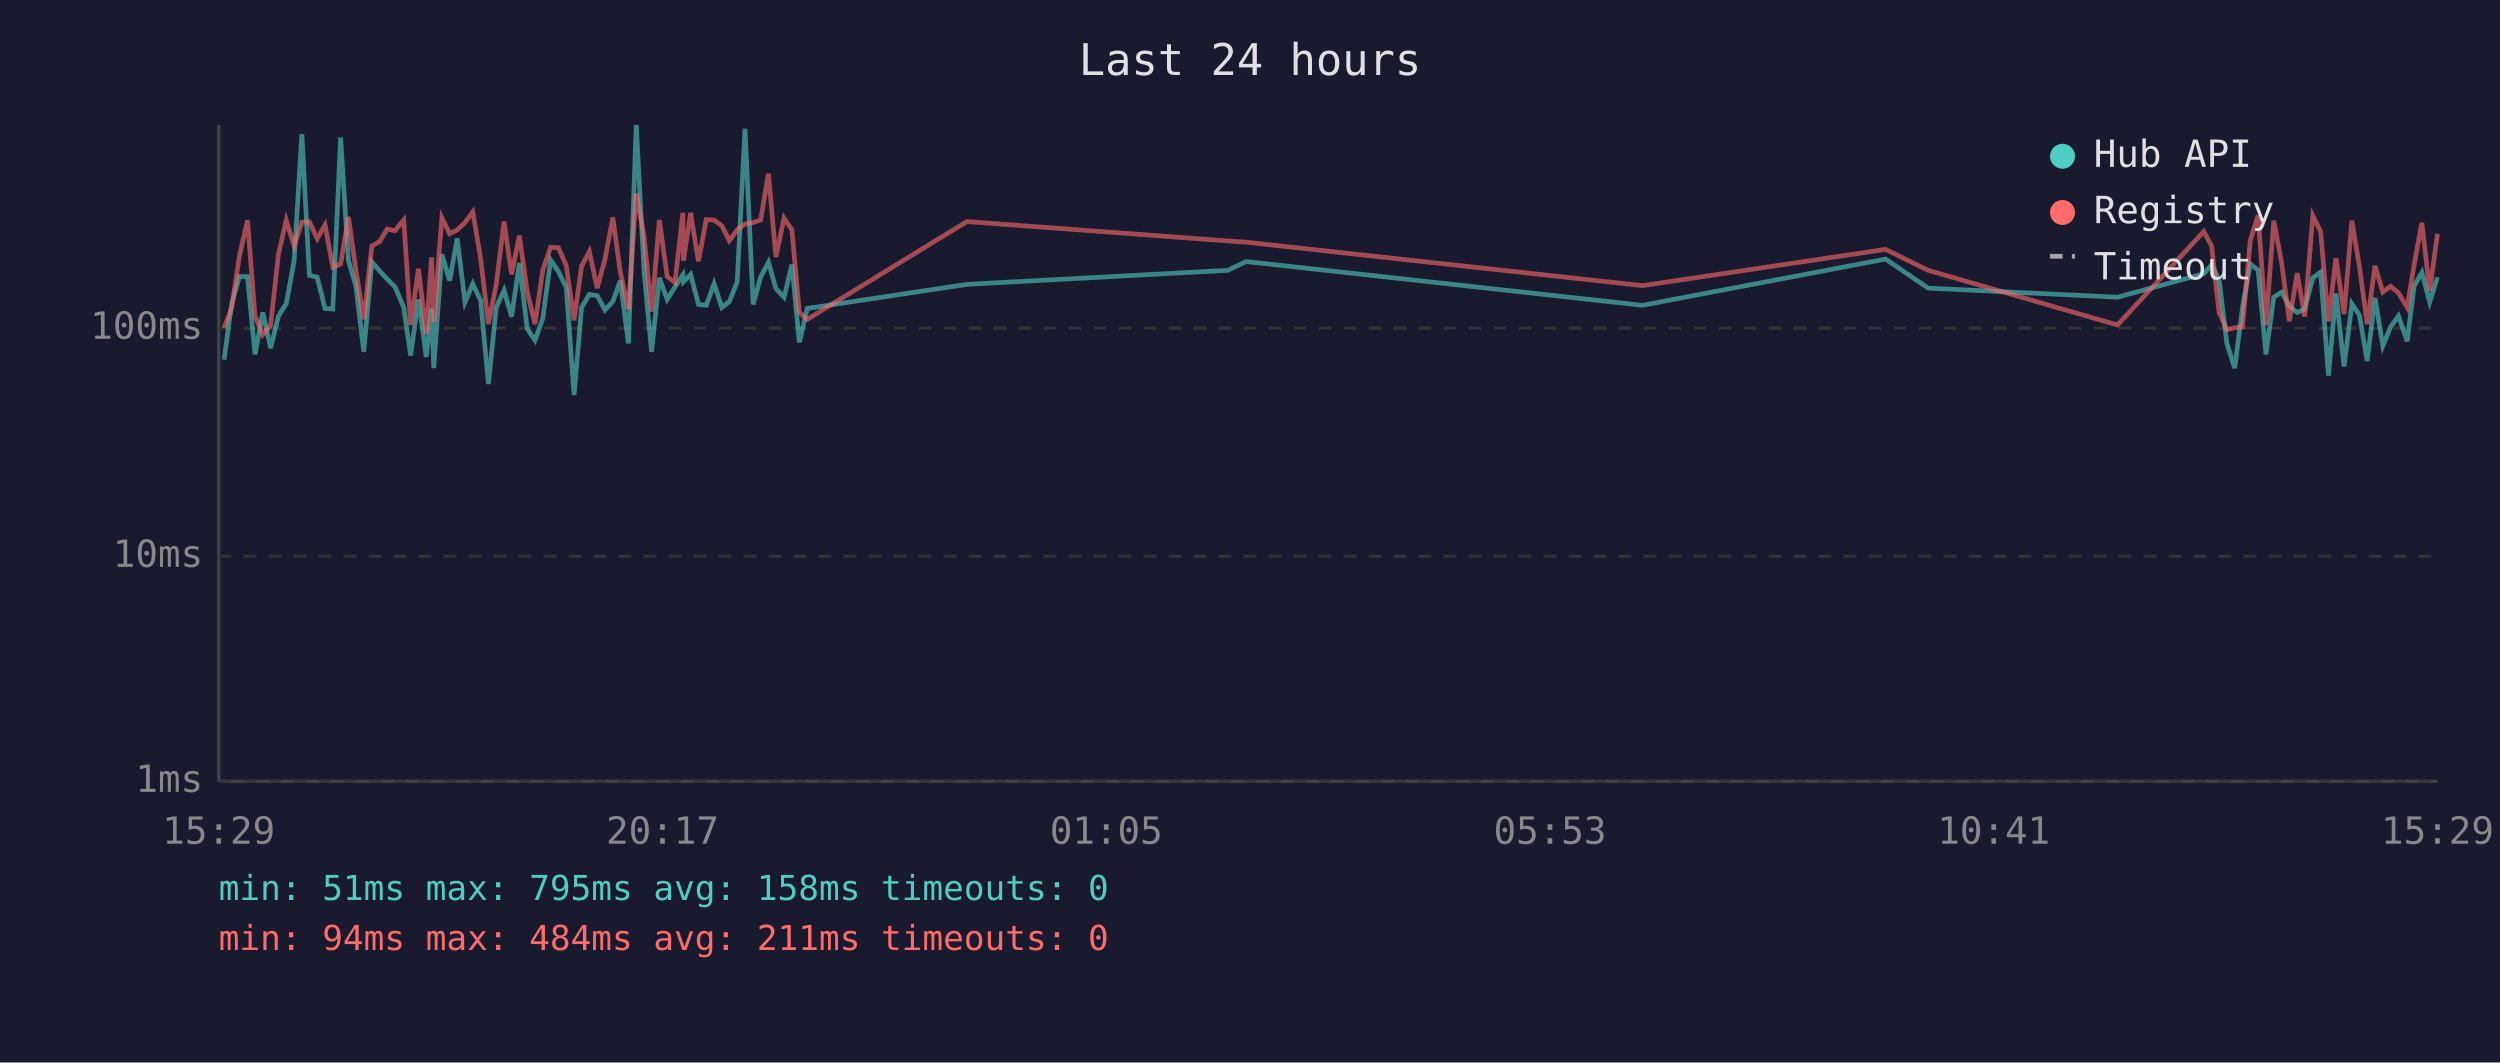
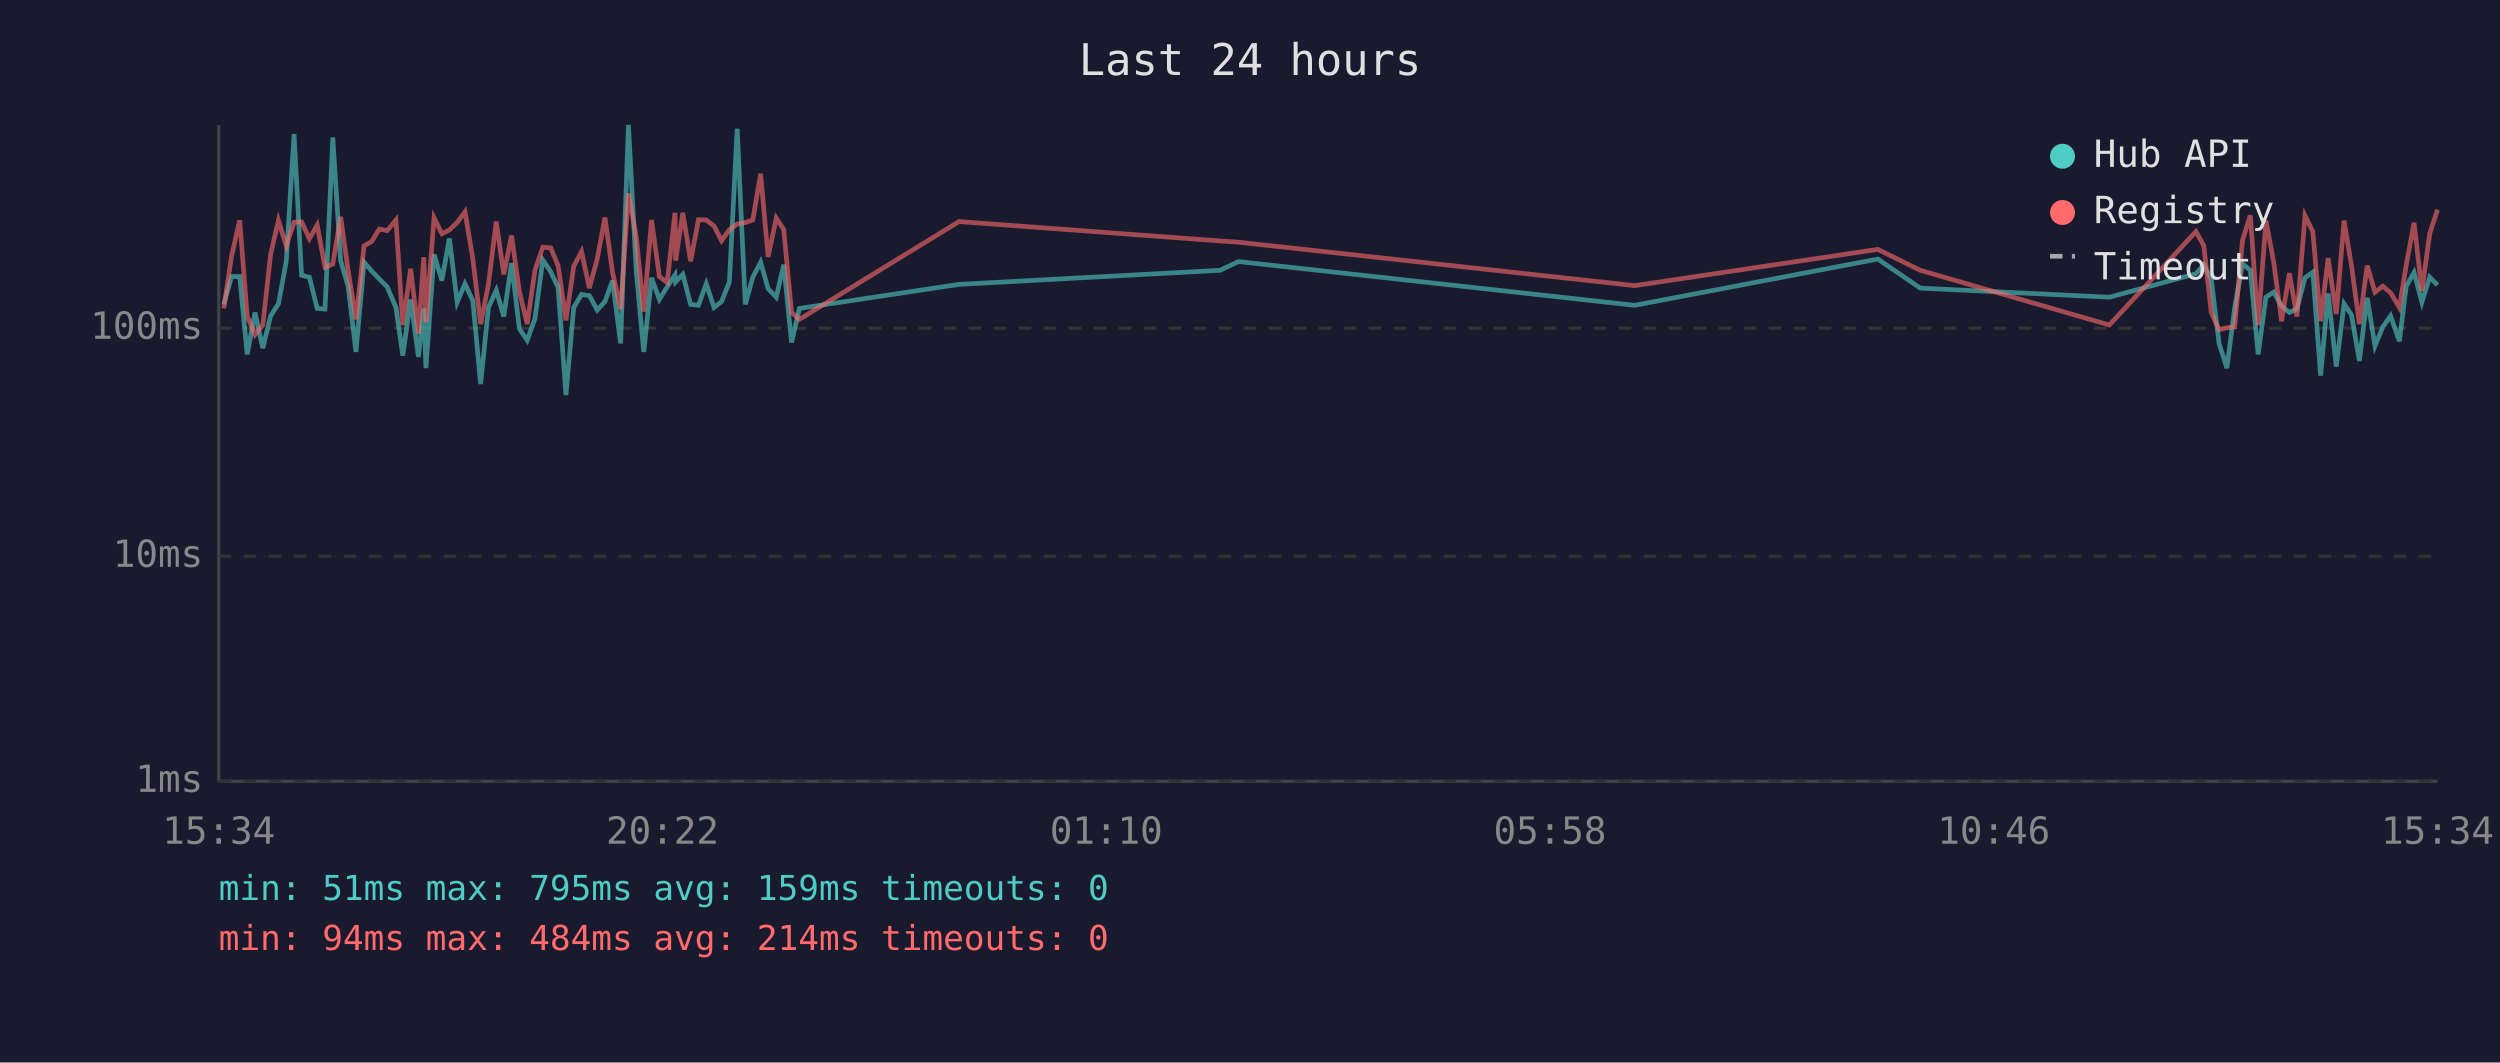
<svg xmlns="http://www.w3.org/2000/svg" viewBox="0 0 800 340" font-family="monospace" font-size="12">
  <rect width="800" height="340" fill="#1a1a2e" />
  <text x="400" y="24" fill="#e0e0e0" font-size="14" text-anchor="middle">Last 24 hours</text>
  <line x1="70" y1="40" x2="70" y2="250" stroke="#444" stroke-width="1" />
  <line x1="70" y1="250" x2="780" y2="250" stroke="#444" stroke-width="1" />
  <line x1="70" y1="250" x2="780" y2="250" stroke="#333" stroke-width="1" stroke-dasharray="4" />
  <text x="65" y="250" fill="#888" text-anchor="end" dominant-baseline="middle">1ms</text>
  <line x1="70" y1="178" x2="780" y2="178" stroke="#333" stroke-width="1" stroke-dasharray="4" />
  <text x="65" y="178" fill="#888" text-anchor="end" dominant-baseline="middle">10ms</text>
  <line x1="70" y1="105" x2="780" y2="105" stroke="#333" stroke-width="1" stroke-dasharray="4" />
  <text x="65" y="105" fill="#888" text-anchor="end" dominant-baseline="middle">100ms</text>
-   <text x="70" y="270" fill="#888" text-anchor="middle">15:29</text>
-   <text x="212" y="270" fill="#888" text-anchor="middle">20:17</text>
-   <text x="354" y="270" fill="#888" text-anchor="middle">01:05</text>
-   <text x="496" y="270" fill="#888" text-anchor="middle">05:53</text>
-   <text x="638" y="270" fill="#888" text-anchor="middle">10:41</text>
-   <text x="780" y="270" fill="#888" text-anchor="middle">15:29</text>
-   <polyline points="71.7,115.1 74.1,97.4 76.6,88.5 79.2,88.5 81.6,113.4 84.1,100.0 86.6,111.4 89.1,101.1 91.6,97.2 94.1,83.6 96.6,42.9 99.0,88.1 101.5,88.7 104.0,98.7 106.5,98.9 109.0,44.0 111.5,83.4 113.9,91.6 116.4,112.6 119.0,83.9 121.5,86.7 123.9,89.3 126.4,91.8 129.2,98.4 131.4,113.8 133.9,95.8 136.4,114.2 138.1,98.7 138.8,117.8 141.4,81.4 143.9,89.8 146.3,76.3 148.8,96.7 151.3,90.8 153.8,96.2 156.3,122.9 158.8,98.4 161.3,92.9 163.7,101.3 166.2,84.2 168.7,105.2 171.2,108.9 173.7,101.9 176.2,83.2 178.7,86.9 181.2,92.0 183.7,126.4 186.1,98.4 188.6,94.2 191.1,94.6 193.6,99.2 196.1,96.5 198.5,89.8 201.1,109.9 203.6,40.0 206.1,86.9 208.5,112.6 211.0,88.9 213.5,95.8 216.0,91.8 218.5,88.0 218.7,90.2 221.0,87.8 223.5,97.4 226.0,97.7 228.5,90.8 231.0,98.4 233.4,96.5 235.9,90.2 238.4,41.2 241.0,97.4 243.4,88.7 245.9,83.9 248.3,92.4 250.9,95.1 253.4,84.7 255.8,109.6 258.3,98.7 309.4,91.0 392.9,86.5 398.8,83.7 525.6,97.7 603.4,82.9 617.0,92.2 677.6,95.1 705.2,87.6 707.7,84.7 710.1,89.4 712.6,109.9 715.1,117.8 717.6,98.4 720.1,84.4 722.6,86.5 725.1,113.4 727.6,95.1 730.1,93.5 732.6,97.9 735.1,100.0 737.5,98.9 740.1,88.9 742.6,87.1 745.1,120.2 747.5,93.9 750.1,117.3 752.6,97.2 755.0,100.8 757.5,115.5 760.0,95.3 762.5,110.7 765.0,104.6 767.5,101.1 770.3,109.2 772.5,91.6 775.0,87.2 777.5,96.7 780.0,88.7" fill="none" stroke="#4ecdc4" stroke-width="1.5" opacity="0.6" />
-   <polyline points="71.7,104.9 74.1,98.7 76.6,82.0 79.2,70.5 81.6,101.1 84.1,107.1 86.6,104.0 89.1,81.4 91.6,70.5 94.1,78.7 96.6,71.1 99.0,71.0 101.5,76.4 104.0,72.0 106.5,85.5 109.0,84.5 111.5,69.4 113.9,86.5 116.4,102.2 119.0,78.7 121.5,77.3 123.9,73.3 126.4,73.8 129.2,70.4 131.4,104.0 133.9,86.0 136.4,106.8 138.1,82.3 138.8,103.1 141.4,69.7 143.9,74.8 146.3,73.6 148.8,71.2 151.3,67.8 153.8,82.8 156.3,103.7 158.8,91.0 161.3,70.9 163.7,87.8 166.2,75.4 168.7,93.3 171.2,103.7 173.7,86.4 176.2,79.1 178.7,79.3 181.2,85.0 183.7,102.5 186.1,85.2 188.6,80.5 191.1,92.2 193.6,82.9 196.1,69.6 198.5,87.1 201.1,98.9 203.6,61.9 206.1,75.8 208.5,99.7 211.0,70.4 213.5,88.5 216.0,90.4 218.5,68.1 218.7,83.4 221.0,68.1 223.5,83.6 226.0,70.3 228.5,70.4 231.0,72.3 233.4,77.0 235.9,73.5 238.4,71.7 241.0,71.2 243.4,70.4 245.9,55.6 248.3,82.2 250.9,69.8 253.4,73.5 255.8,100.0 258.3,102.2 309.4,70.9 392.9,77.1 398.8,77.5 525.6,91.4 603.4,79.8 617.0,86.5 677.6,104.0 705.2,74.1 707.7,78.6 710.1,100.0 712.6,105.5 715.1,104.9 717.6,104.6 720.1,76.9 722.6,68.9 725.1,104.0 727.6,70.6 730.1,84.0 732.6,102.8 735.1,87.4 737.5,101.3 740.1,69.0 742.6,74.1 745.1,102.8 747.5,82.6 750.1,100.5 752.6,70.6 755.0,85.2 757.5,103.7 760.0,85.0 762.5,93.5 765.0,91.6 767.5,93.7 770.3,98.4 772.5,84.8 775.0,71.3 777.5,93.1 780.0,74.8" fill="none" stroke="#ff6b6b" stroke-width="1.5" opacity="0.6" />
+   <text x="70" y="270" fill="#888" text-anchor="middle">15:34</text>
+   <text x="212" y="270" fill="#888" text-anchor="middle">20:22</text>
+   <text x="354" y="270" fill="#888" text-anchor="middle">01:10</text>
+   <text x="496" y="270" fill="#888" text-anchor="middle">05:58</text>
+   <text x="638" y="270" fill="#888" text-anchor="middle">10:46</text>
+   <text x="780" y="270" fill="#888" text-anchor="middle">15:34</text>
+   <polyline points="71.6,97.4 74.1,88.5 76.7,88.5 79.1,113.4 81.6,100.0 84.1,111.4 86.6,101.1 89.1,97.2 91.6,83.6 94.1,42.9 96.5,88.1 99.0,88.7 101.5,98.7 104.0,98.9 106.5,44.0 109.0,83.4 111.4,91.6 113.9,112.6 116.5,83.9 118.9,86.7 121.4,89.3 123.9,91.8 126.7,98.4 128.9,113.8 131.4,95.8 133.9,114.2 135.6,98.7 136.3,117.8 138.9,81.4 141.4,89.8 143.8,76.3 146.3,96.7 148.8,90.8 151.3,96.2 153.8,122.9 156.3,98.4 158.8,92.9 161.2,101.3 163.7,84.2 166.2,105.2 168.7,108.9 171.2,101.9 173.7,83.2 176.2,86.9 178.6,92.0 181.1,126.4 183.6,98.4 186.1,94.2 188.6,94.6 191.1,99.2 193.6,96.5 196.0,89.8 198.6,109.9 201.1,40.0 203.6,86.9 206.0,112.6 208.5,88.9 211.0,95.8 213.5,91.8 216.0,88.0 216.2,90.2 218.5,87.8 221.0,97.4 223.5,97.7 226.0,90.8 228.5,98.4 230.9,96.5 233.4,90.2 235.9,41.2 238.5,97.4 240.9,88.7 243.4,83.9 245.8,92.4 248.4,95.1 250.8,84.7 253.3,109.6 255.8,98.7 306.9,91.0 390.4,86.5 396.3,83.7 523.1,97.7 600.9,82.9 614.5,92.2 675.0,95.1 702.7,87.6 705.2,84.7 707.6,89.4 710.1,109.9 712.6,117.8 715.1,98.4 717.6,84.4 720.1,86.5 722.6,113.4 725.1,95.1 727.6,93.5 730.1,97.9 732.6,100.0 735.0,98.9 737.6,88.9 740.1,87.1 742.6,120.2 745.0,93.9 747.6,117.3 750.1,97.2 752.5,100.8 755.0,115.5 757.5,95.3 760.0,110.7 762.5,104.6 765.0,101.1 767.8,109.2 770.0,91.6 772.5,87.2 775.0,96.7 777.5,88.7 780.0,91.2" fill="none" stroke="#4ecdc4" stroke-width="1.5" opacity="0.6" />
+   <polyline points="71.6,98.7 74.1,82.0 76.7,70.5 79.1,101.1 81.6,107.1 84.1,104.0 86.6,81.4 89.1,70.5 91.6,78.7 94.1,71.1 96.5,71.0 99.0,76.4 101.5,72.0 104.0,85.5 106.5,84.5 109.0,69.4 111.4,86.5 113.9,102.2 116.5,78.7 118.9,77.3 121.4,73.3 123.9,73.8 126.7,70.4 128.9,104.0 131.4,86.0 133.9,106.8 135.6,82.3 136.3,103.1 138.9,69.7 141.4,74.8 143.8,73.6 146.3,71.2 148.8,67.8 151.3,82.8 153.8,103.7 156.3,91.0 158.8,70.9 161.2,87.8 163.7,75.4 166.2,93.3 168.7,103.7 171.2,86.4 173.7,79.1 176.2,79.3 178.6,85.0 181.1,102.5 183.6,85.2 186.1,80.5 188.6,92.2 191.1,82.9 193.6,69.6 196.0,87.1 198.6,98.9 201.1,61.9 203.6,75.8 206.0,99.7 208.5,70.4 211.0,88.5 213.5,90.4 216.0,68.1 216.2,83.4 218.5,68.1 221.0,83.6 223.5,70.3 226.0,70.4 228.5,72.3 230.9,77.0 233.4,73.5 235.9,71.7 238.5,71.2 240.9,70.4 243.4,55.6 245.8,82.2 248.4,69.8 250.8,73.5 253.3,100.0 255.8,102.2 306.9,70.9 390.4,77.1 396.3,77.5 523.1,91.4 600.9,79.8 614.5,86.5 675.0,104.0 702.7,74.1 705.2,78.6 707.6,100.0 710.1,105.5 712.6,104.9 715.1,104.6 717.6,76.9 720.1,68.9 722.6,104.0 725.1,70.6 727.6,84.0 730.1,102.8 732.6,87.4 735.0,101.3 737.6,69.0 740.1,74.1 742.6,102.8 745.0,82.6 747.6,100.5 750.1,70.6 752.5,85.2 755.0,103.7 757.5,85.0 760.0,93.5 762.5,91.6 765.0,93.7 767.8,98.4 770.0,84.8 772.5,71.3 775.0,93.1 777.5,74.8 780.0,67.1" fill="none" stroke="#ff6b6b" stroke-width="1.5" opacity="0.6" />
  <circle cx="660" cy="50" r="4" fill="#4ecdc4" />
  <text x="670" y="50" fill="#e0e0e0" dominant-baseline="middle">Hub API</text>
  <circle cx="660" cy="68" r="4" fill="#ff6b6b" />
  <text x="670" y="68" fill="#e0e0e0" dominant-baseline="middle">Registry</text>
  <line x1="656" y1="82" x2="664" y2="82" stroke="#e0e0e0" stroke-width="1.5" stroke-dasharray="4,3" opacity="0.7" />
  <text x="670" y="86" fill="#e0e0e0" dominant-baseline="middle">Timeout</text>
-   <text x="70" y="288" fill="#4ecdc4" font-size="11">min: 51ms  max: 795ms  avg: 158ms  timeouts: 0</text>
-   <text x="70" y="304" fill="#ff6b6b" font-size="11">min: 94ms  max: 484ms  avg: 211ms  timeouts: 0</text>
+   <text x="70" y="288" fill="#4ecdc4" font-size="11">min: 51ms  max: 795ms  avg: 159ms  timeouts: 0</text>
+   <text x="70" y="304" fill="#ff6b6b" font-size="11">min: 94ms  max: 484ms  avg: 214ms  timeouts: 0</text>
</svg>
